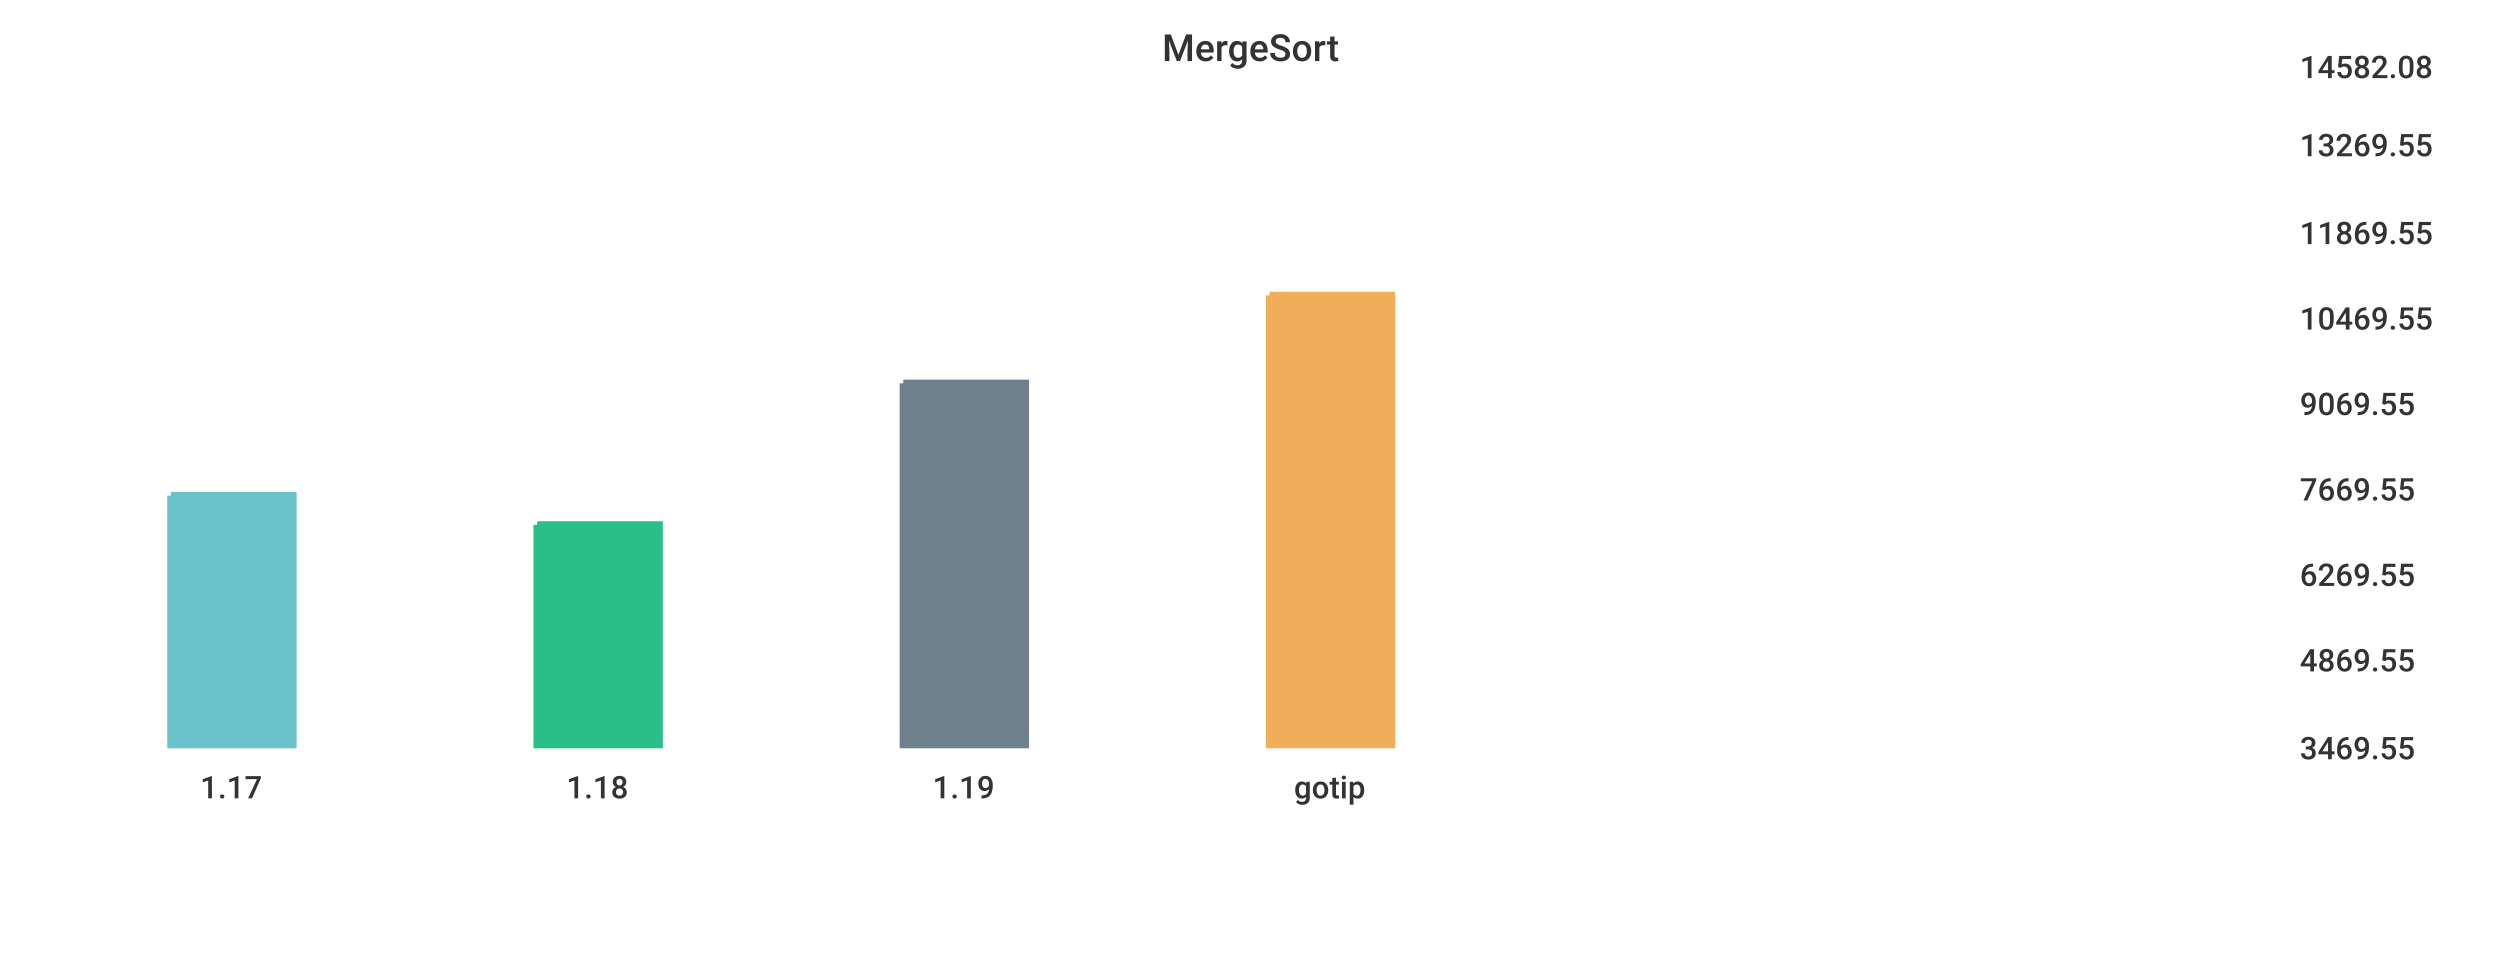
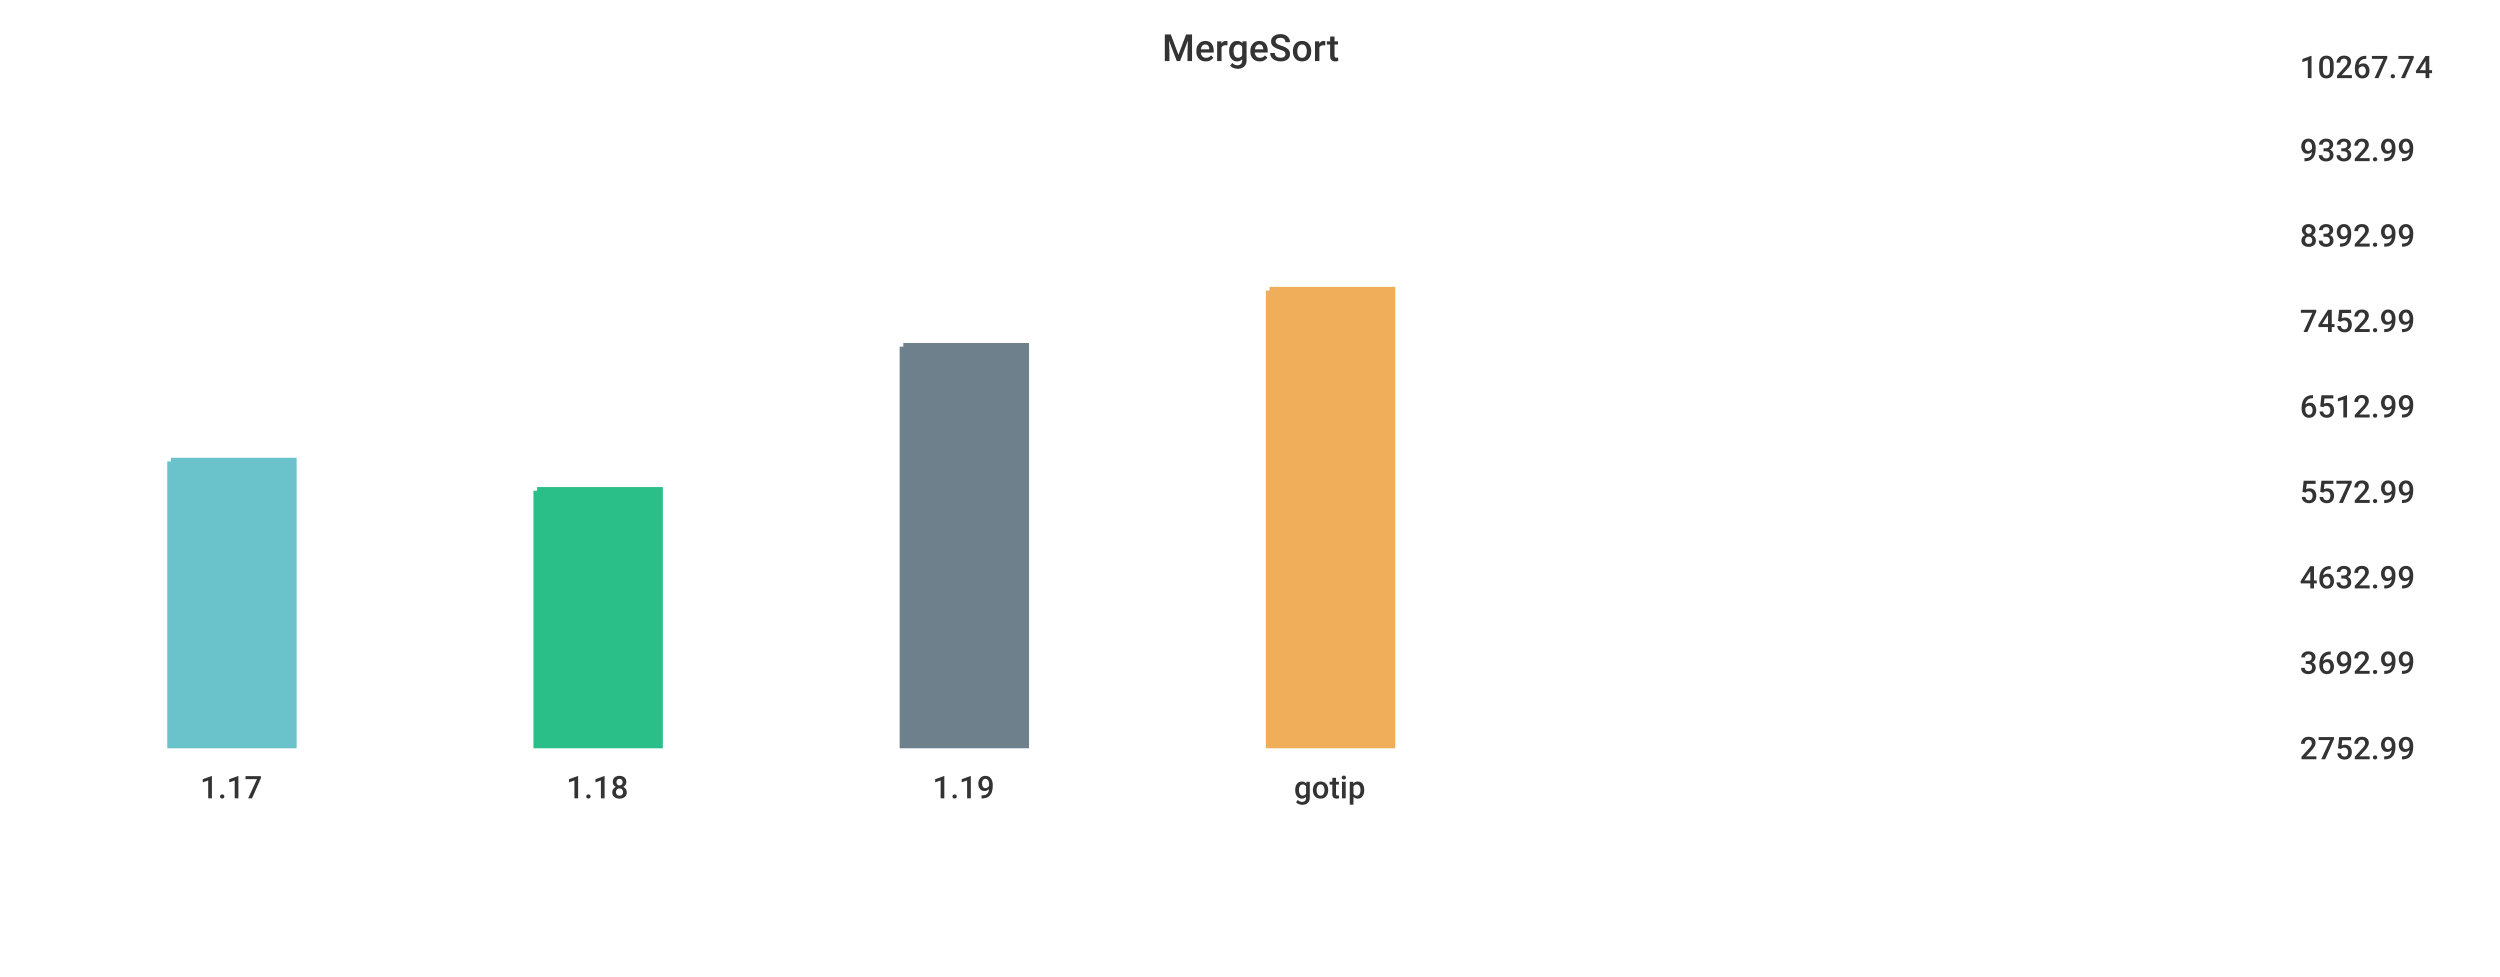
<svg xmlns="http://www.w3.org/2000/svg" width="1024" height="400">\n<path d="M 0 0 L 1024 0 L 1024 400 L 0 400 L 0 0" style="stroke-width:0;stroke:rgba(255,255,255,1.0);fill:rgba(255,255,255,1.0)" />
  <path d="M 20 26 L 927 26 L 927 305 L 20 305 L 20 26" style="stroke-width:0;stroke:rgba(255,255,255,1.0);fill:rgba(255,255,255,1.0)" />
-   <path d="M 70 203 L 120 203 L 120 305 L 70 305 L 70 203" style="stroke-width:3;stroke:rgba(106,195,203,1.0);fill:rgba(106,195,203,1.0)" />
-   <path d="M 220 215 L 270 215 L 270 305 L 220 305 L 220 215" style="stroke-width:3;stroke:rgba(42,190,137,1.0);fill:rgba(42,190,137,1.0)" />
-   <path d="M 370 157 L 420 157 L 420 305 L 370 305 L 370 157" style="stroke-width:3;stroke:rgba(110,128,139,1.0);fill:rgba(110,128,139,1.0)" />
-   <path d="M 520 121 L 570 121 L 570 305 L 520 305 L 520 121" style="stroke-width:3;stroke:rgba(240,174,90,1.0);fill:rgba(240,174,90,1.0)" />
+   <path d="M 70 189 L 120 189 L 120 305 L 70 305 L 70 189" style="stroke-width:3;stroke:rgba(106,195,203,1.0);fill:rgba(106,195,203,1.0)" />
+   <path d="M 220 201 L 270 201 L 270 305 L 220 305 L 220 201" style="stroke-width:3;stroke:rgba(42,190,137,1.0);fill:rgba(42,190,137,1.0)" />
+   <path d="M 370 142 L 420 142 L 420 305 L 370 305 L 370 142" style="stroke-width:3;stroke:rgba(110,128,139,1.0);fill:rgba(110,128,139,1.0)" />
+   <path d="M 520 119 L 570 119 L 570 305 L 520 305 L 520 119" style="stroke-width:3;stroke:rgba(240,174,90,1.0);fill:rgba(240,174,90,1.0)" />
  <path d="M 20 305 L 927 305" style="stroke-width:0;stroke:rgba(51,51,51,1.0);fill:none" />
  <path d="M 20 305 L 20 310" style="stroke-width:0;stroke:rgba(51,51,51,1.0);fill:none" />
  <text x="82" y="327" style="stroke-width:0;stroke:none;fill:rgba(51,51,51,1.0);font-size:12.8px;font-family:'Roboto Medium',sans-serif">1.17</text>
  <path d="M 170 305 L 170 310" style="stroke-width:0;stroke:rgba(51,51,51,1.0);fill:none" />
  <text x="232" y="327" style="stroke-width:0;stroke:none;fill:rgba(51,51,51,1.0);font-size:12.8px;font-family:'Roboto Medium',sans-serif">1.18</text>
  <path d="M 320 305 L 320 310" style="stroke-width:0;stroke:rgba(51,51,51,1.0);fill:none" />
  <text x="382" y="327" style="stroke-width:0;stroke:none;fill:rgba(51,51,51,1.0);font-size:12.8px;font-family:'Roboto Medium',sans-serif">1.19</text>
  <path d="M 470 305 L 470 310" style="stroke-width:0;stroke:rgba(51,51,51,1.0);fill:none" />
  <text x="530" y="327" style="stroke-width:0;stroke:none;fill:rgba(51,51,51,1.0);font-size:12.8px;font-family:'Roboto Medium',sans-serif">gotip</text>
  <path d="M 927 26 L 927 305" style="stroke-width:0;stroke:rgba(51,51,51,1.0);fill:none" />
  <path d="M 927 305 L 932 305" style="stroke-width:0;stroke:rgba(51,51,51,1.0);fill:none" />
  <path d="M 927 305 L 932 305" style="stroke-width:0;stroke:rgba(51,51,51,1.0);fill:none" />
-   <text x="942" y="311" style="stroke-width:0;stroke:none;fill:rgba(51,51,51,1.0);font-size:12.8px;font-family:'Roboto Medium',sans-serif">3469.55</text>
-   <path d="M 927 269 L 932 269" style="stroke-width:0;stroke:rgba(51,51,51,1.0);fill:none" />
-   <text x="942" y="275" style="stroke-width:0;stroke:none;fill:rgba(51,51,51,1.0);font-size:12.8px;font-family:'Roboto Medium',sans-serif">4869.55</text>
-   <path d="M 927 234 L 932 234" style="stroke-width:0;stroke:rgba(51,51,51,1.0);fill:none" />
-   <text x="942" y="240" style="stroke-width:0;stroke:none;fill:rgba(51,51,51,1.0);font-size:12.8px;font-family:'Roboto Medium',sans-serif">6269.55</text>
-   <path d="M 927 199 L 932 199" style="stroke-width:0;stroke:rgba(51,51,51,1.0);fill:none" />
-   <text x="942" y="205" style="stroke-width:0;stroke:none;fill:rgba(51,51,51,1.0);font-size:12.8px;font-family:'Roboto Medium',sans-serif">7669.55</text>
-   <path d="M 927 164 L 932 164" style="stroke-width:0;stroke:rgba(51,51,51,1.0);fill:none" />
-   <text x="942" y="170" style="stroke-width:0;stroke:none;fill:rgba(51,51,51,1.0);font-size:12.8px;font-family:'Roboto Medium',sans-serif">9069.55</text>
-   <path d="M 927 129 L 932 129" style="stroke-width:0;stroke:rgba(51,51,51,1.0);fill:none" />
-   <text x="942" y="135" style="stroke-width:0;stroke:none;fill:rgba(51,51,51,1.0);font-size:12.8px;font-family:'Roboto Medium',sans-serif">10469.55</text>
-   <path d="M 927 94 L 932 94" style="stroke-width:0;stroke:rgba(51,51,51,1.0);fill:none" />
-   <text x="942" y="100" style="stroke-width:0;stroke:none;fill:rgba(51,51,51,1.0);font-size:12.8px;font-family:'Roboto Medium',sans-serif">11869.55</text>
-   <path d="M 927 58 L 932 58" style="stroke-width:0;stroke:rgba(51,51,51,1.0);fill:none" />
-   <text x="942" y="64" style="stroke-width:0;stroke:none;fill:rgba(51,51,51,1.0);font-size:12.8px;font-family:'Roboto Medium',sans-serif">13269.55</text>
+   <text x="942" y="311" style="stroke-width:0;stroke:none;fill:rgba(51,51,51,1.0);font-size:12.8px;font-family:'Roboto Medium',sans-serif">2752.99</text>
+   <path d="M 927 270 L 932 270" style="stroke-width:0;stroke:rgba(51,51,51,1.0);fill:none" />
+   <text x="942" y="276" style="stroke-width:0;stroke:none;fill:rgba(51,51,51,1.0);font-size:12.8px;font-family:'Roboto Medium',sans-serif">3692.99</text>
+   <path d="M 927 235 L 932 235" style="stroke-width:0;stroke:rgba(51,51,51,1.0);fill:none" />
+   <text x="942" y="241" style="stroke-width:0;stroke:none;fill:rgba(51,51,51,1.0);font-size:12.8px;font-family:'Roboto Medium',sans-serif">4632.99</text>
+   <path d="M 927 200 L 932 200" style="stroke-width:0;stroke:rgba(51,51,51,1.0);fill:none" />
+   <text x="942" y="206" style="stroke-width:0;stroke:none;fill:rgba(51,51,51,1.0);font-size:12.8px;font-family:'Roboto Medium',sans-serif">5572.99</text>
+   <path d="M 927 165 L 932 165" style="stroke-width:0;stroke:rgba(51,51,51,1.0);fill:none" />
+   <text x="942" y="171" style="stroke-width:0;stroke:none;fill:rgba(51,51,51,1.0);font-size:12.8px;font-family:'Roboto Medium',sans-serif">6512.99</text>
+   <path d="M 927 130 L 932 130" style="stroke-width:0;stroke:rgba(51,51,51,1.0);fill:none" />
+   <text x="942" y="136" style="stroke-width:0;stroke:none;fill:rgba(51,51,51,1.0);font-size:12.8px;font-family:'Roboto Medium',sans-serif">7452.99</text>
+   <path d="M 927 95 L 932 95" style="stroke-width:0;stroke:rgba(51,51,51,1.0);fill:none" />
+   <text x="942" y="101" style="stroke-width:0;stroke:none;fill:rgba(51,51,51,1.0);font-size:12.8px;font-family:'Roboto Medium',sans-serif">8392.99</text>
+   <path d="M 927 60 L 932 60" style="stroke-width:0;stroke:rgba(51,51,51,1.0);fill:none" />
+   <text x="942" y="66" style="stroke-width:0;stroke:none;fill:rgba(51,51,51,1.0);font-size:12.8px;font-family:'Roboto Medium',sans-serif">9332.99</text>
  <path d="M 927 26 L 932 26" style="stroke-width:0;stroke:rgba(51,51,51,1.0);fill:none" />
-   <text x="942" y="32" style="stroke-width:0;stroke:none;fill:rgba(51,51,51,1.0);font-size:12.8px;font-family:'Roboto Medium',sans-serif">14582.08</text>
+   <text x="942" y="32" style="stroke-width:0;stroke:none;fill:rgba(51,51,51,1.0);font-size:12.8px;font-family:'Roboto Medium',sans-serif">10267.74</text>
  <text x="476" y="25" style="stroke-width:0;stroke:none;fill:rgba(51,51,51,1.0);font-size:15.3px;font-family:'Roboto Medium',sans-serif">MergeSort</text>
</svg>
